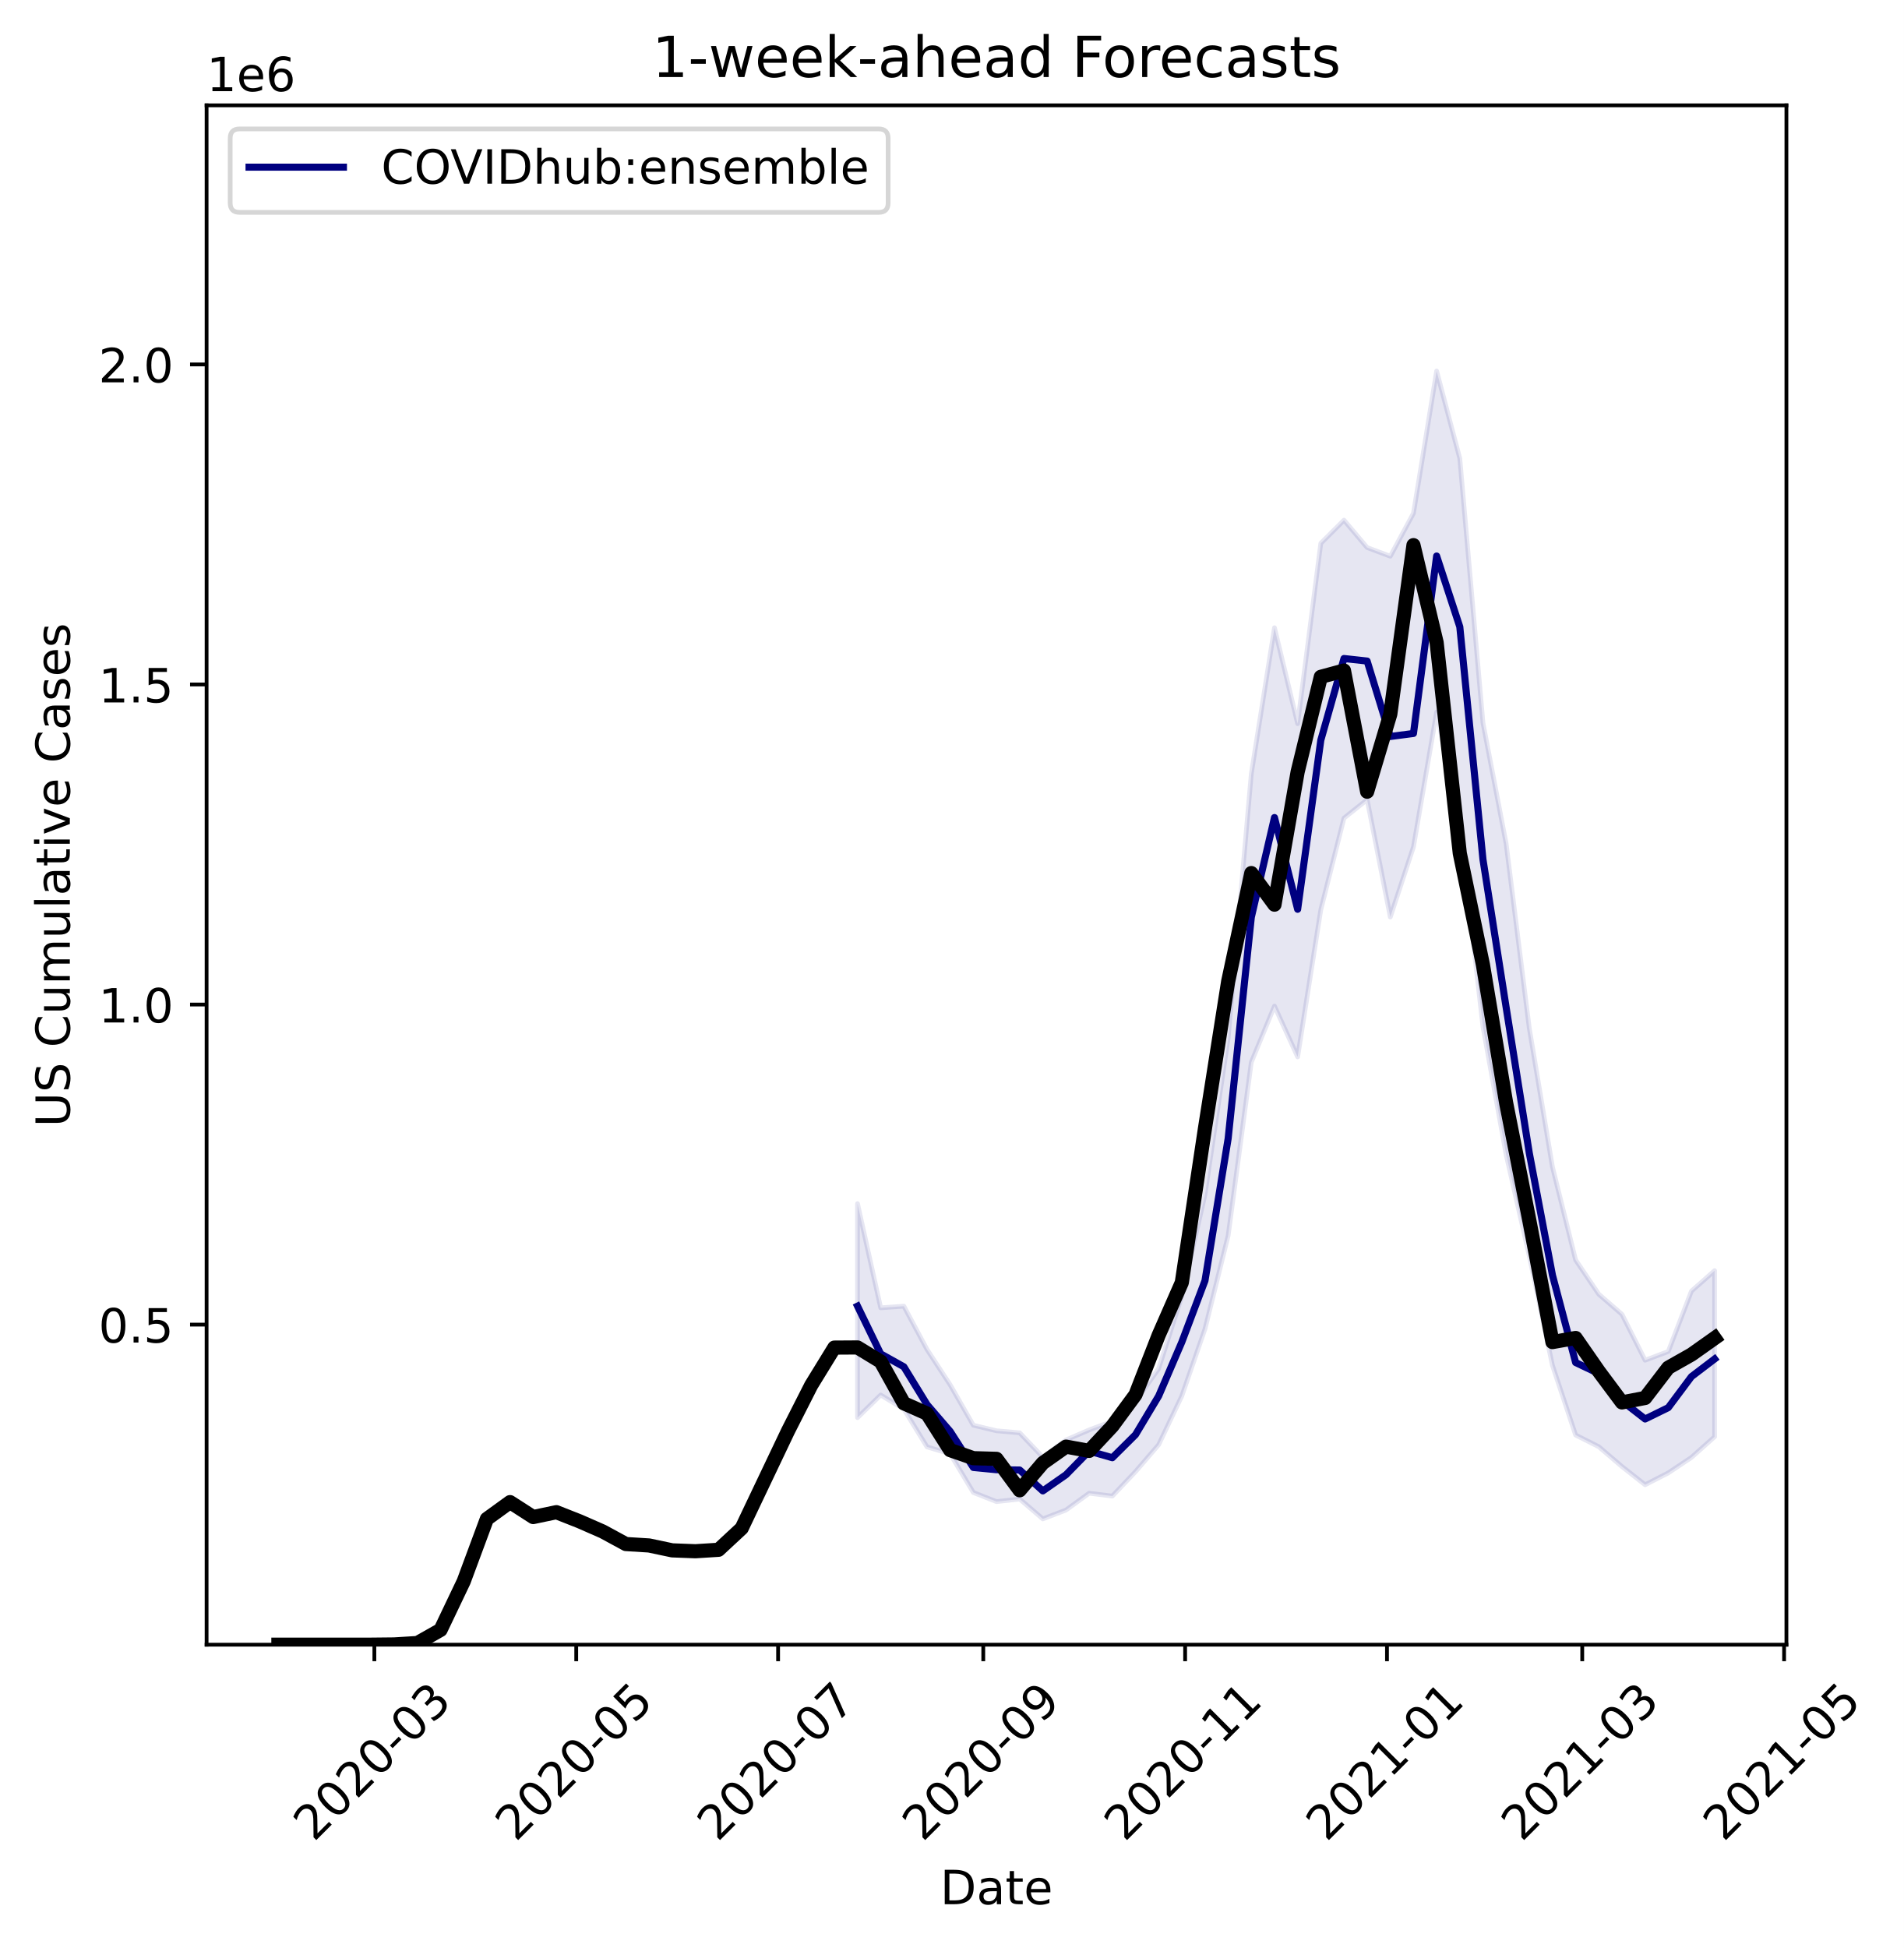
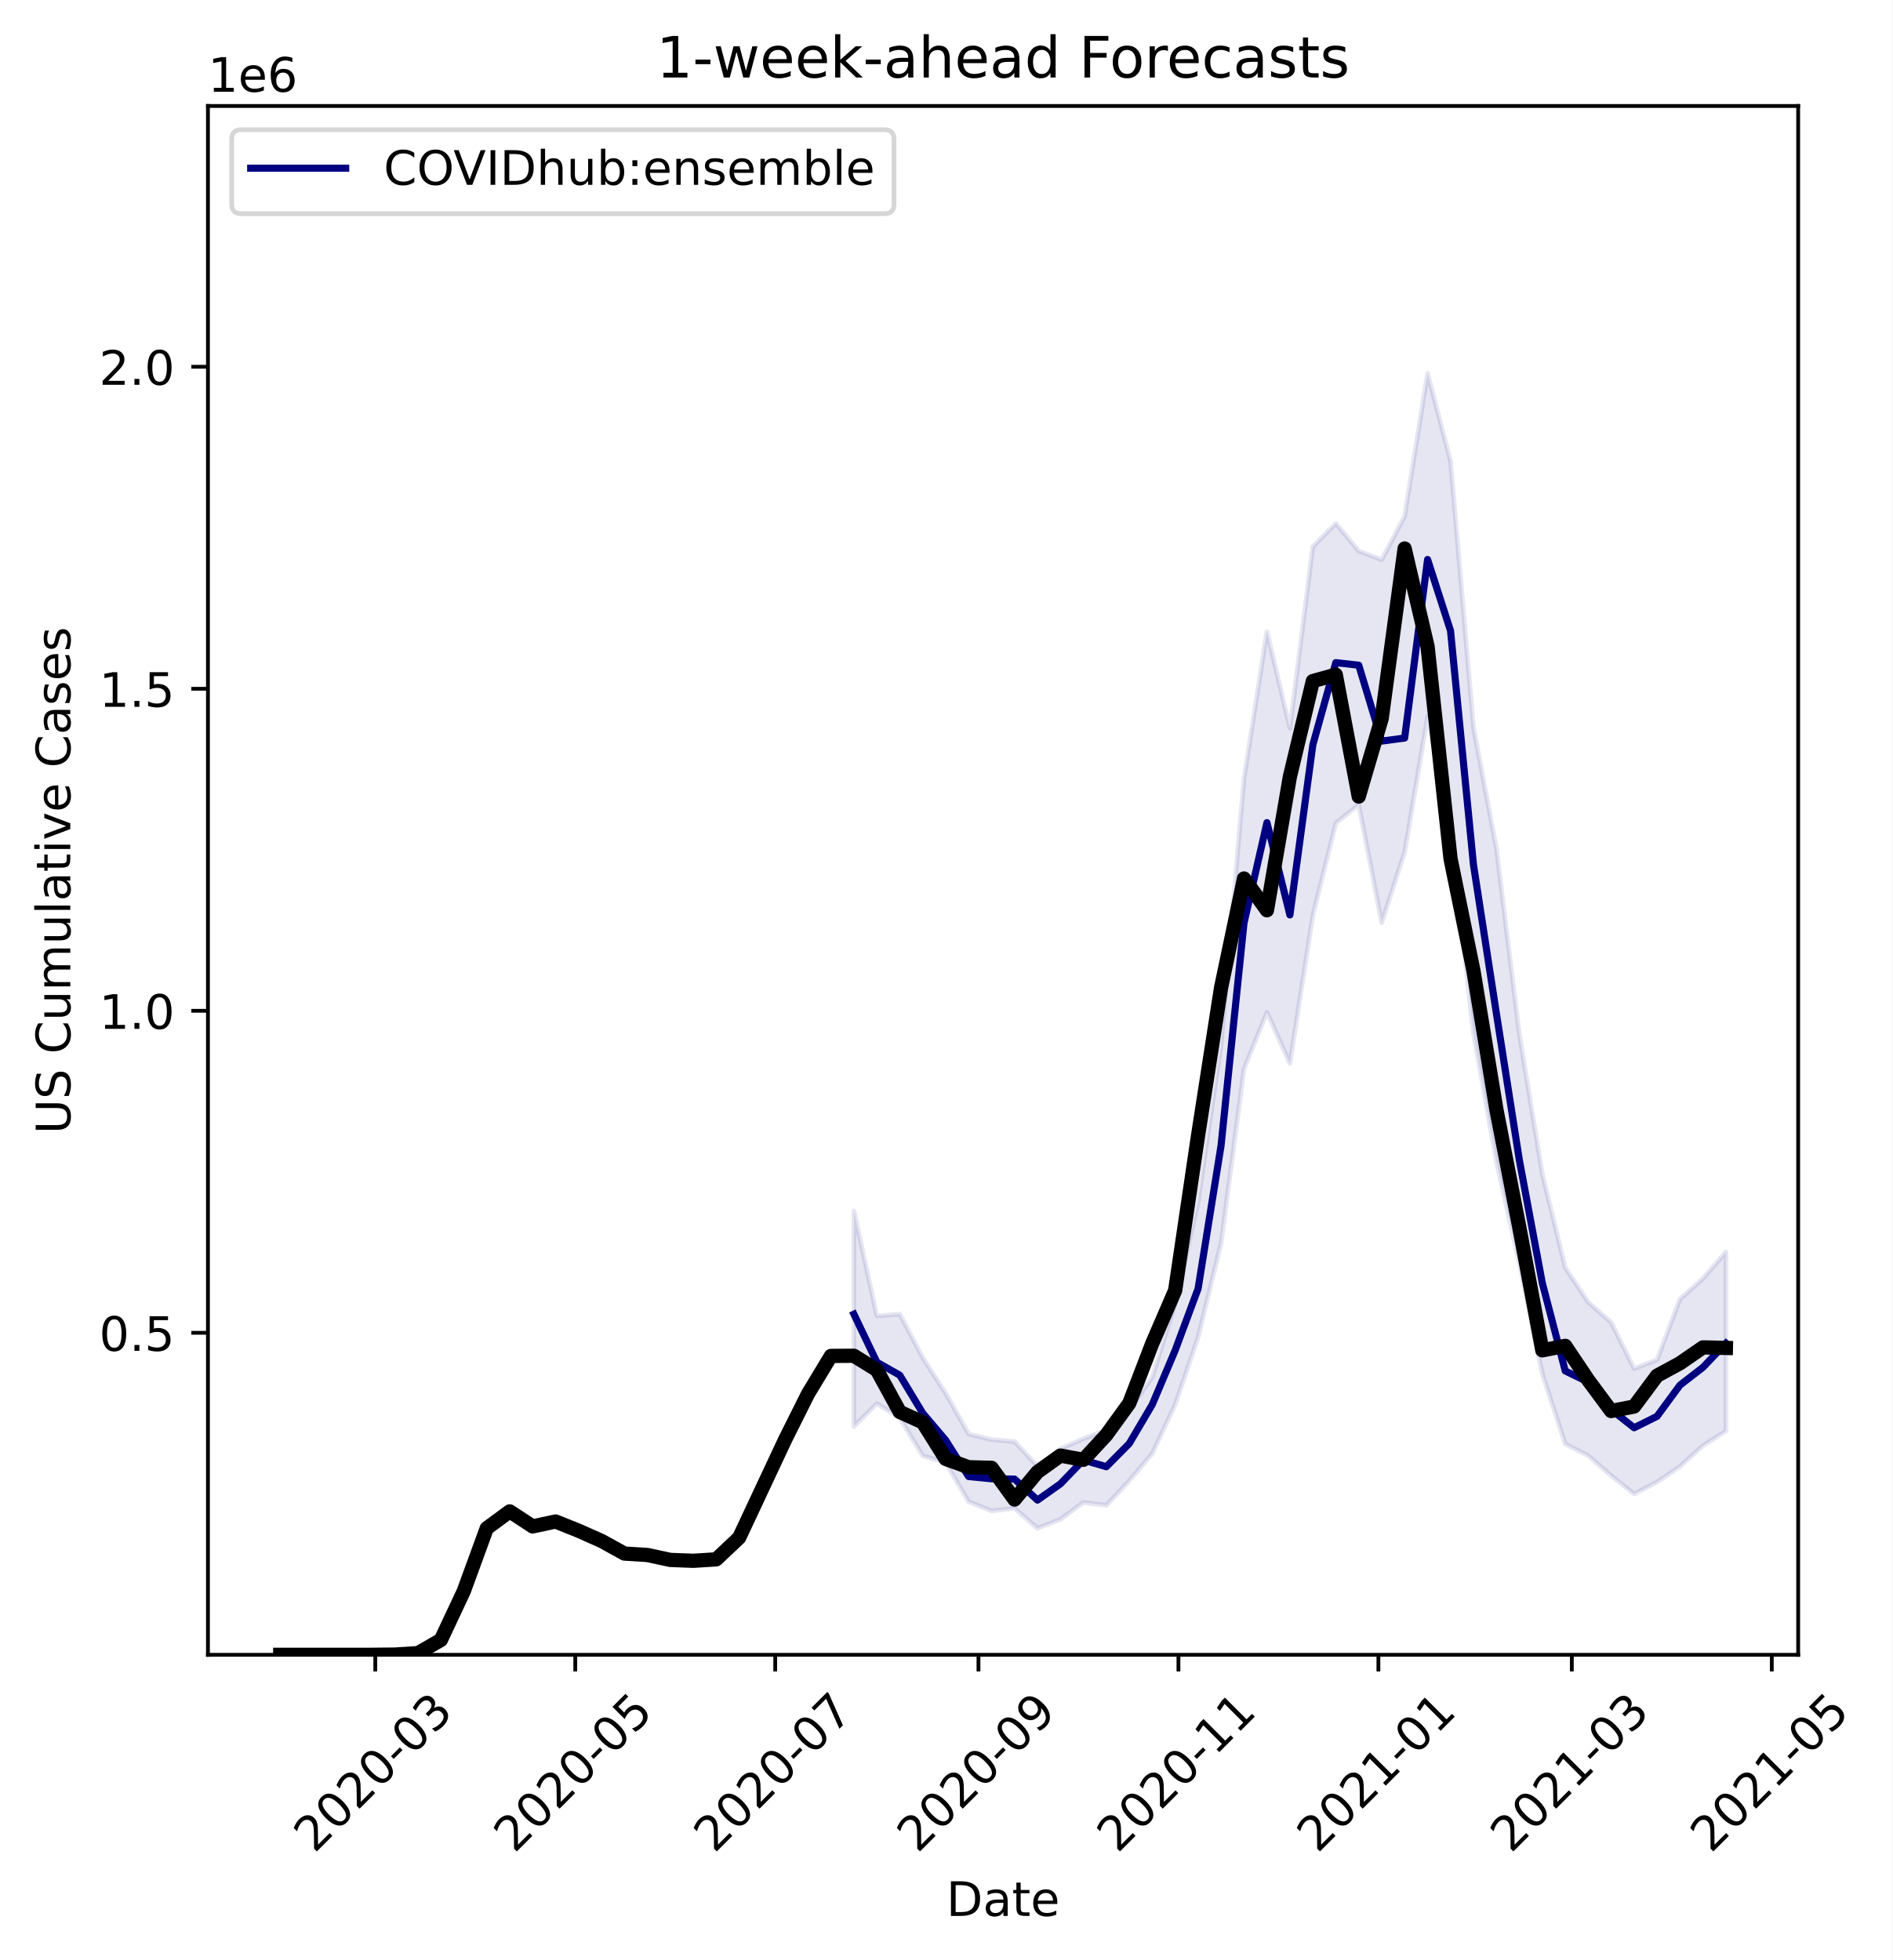
- <svg xmlns="http://www.w3.org/2000/svg" xmlns:xlink="http://www.w3.org/1999/xlink" height="412.745pt" version="1.1" viewBox="0 0 403.485 412.745" width="403.485pt">
+ <svg xmlns="http://www.w3.org/2000/svg" xmlns:xlink="http://www.w3.org/1999/xlink" height="412.745pt" version="1.1" viewBox="0 0 398.42 412.745" width="398.42pt">
  <defs>
    <style type="text/css">
*{stroke-linecap:butt;stroke-linejoin:round;}
  </style>
  </defs>
  <g id="figure_1">
    <g id="patch_1">
-       <path d="M 0 412.745  L 403.485 412.745  L 403.485 0  L 0 0  z " style="fill:#ffffff;" />
+       <path d="M 0 412.745  L 398.42 412.745  L 398.42 0  L 0 0  z " style="fill:#ffffff;" />
    </g>
    <g id="axes_1">
      <g id="patch_2">
        <path d="M 43.781 348.478  L 378.581 348.478  L 378.581 22.318  L 43.781 22.318  z " style="fill:#ffffff;" />
      </g>
      <g id="PolyCollection_1">
        <defs>
-           <path d="M 181.727 -157.72  L 181.727 -112.376  L 186.636 -117.171  L 191.545 -114.176  L 196.454 -106.173  L 201.363 -104.705  L 206.272 -96.517  L 211.181 -94.577  L 216.09 -95.13  L 220.999 -90.919  L 225.909 -92.8  L 230.818 -96.362  L 235.727 -95.755  L 240.636 -100.933  L 245.545 -106.637  L 250.454 -116.966  L 255.363 -131.159  L 260.272 -150.926  L 265.181 -187.679  L 270.09 -199.571  L 274.999 -188.803  L 279.909 -219.993  L 284.818 -239.395  L 289.727 -243.307  L 294.636 -218.445  L 299.545 -233.306  L 304.454 -261.875  L 309.363 -238.014  L 314.272 -195.186  L 319.181 -168.114  L 324.09 -146.608  L 328.999 -123.444  L 333.909 -108.687  L 338.818 -106.208  L 343.727 -102.009  L 348.636 -98.151  L 353.545 -100.665  L 358.454 -103.943  L 363.363 -108.322  L 363.363 -143.52  L 363.363 -143.52  L 358.454 -139.185  L 353.545 -126.395  L 348.636 -124.537  L 343.727 -134.268  L 338.818 -138.524  L 333.909 -145.784  L 328.999 -165.492  L 324.09 -194.893  L 319.181 -234.01  L 314.272 -259.589  L 309.363 -315.617  L 304.454 -334.131  L 299.545 -303.997  L 294.636 -294.888  L 289.727 -296.729  L 284.818 -302.535  L 279.909 -297.629  L 274.999 -259.411  L 270.09 -279.744  L 265.181 -248.805  L 260.272 -192.726  L 255.363 -159.627  L 250.454 -138.128  L 245.545 -122.754  L 240.636 -115.836  L 235.727 -111.608  L 230.818 -109.768  L 225.909 -107.649  L 220.999 -104.004  L 216.09 -109.157  L 211.181 -109.587  L 206.272 -110.762  L 201.363 -119.324  L 196.454 -126.821  L 191.545 -135.989  L 186.636 -135.643  L 181.727 -157.72  z " id="m6667976392" style="stroke:#000080;stroke-opacity:0.1;" />
+           <path d="M 179.779 -157.714  L 179.779 -112.372  L 184.61 -117.167  L 189.441 -114.173  L 194.272 -106.17  L 199.103 -104.702  L 203.934 -96.515  L 208.766 -94.575  L 213.597 -95.128  L 218.428 -90.917  L 223.259 -92.799  L 228.09 -96.36  L 232.922 -95.753  L 237.753 -100.93  L 242.584 -106.634  L 247.415 -116.962  L 252.246 -131.155  L 257.077 -150.92  L 261.909 -187.67  L 266.74 -199.562  L 271.571 -188.794  L 276.402 -219.983  L 281.233 -239.383  L 286.064 -243.295  L 290.896 -218.435  L 295.727 -233.295  L 300.558 -261.862  L 305.389 -238.003  L 310.22 -195.177  L 315.051 -168.107  L 319.883 -146.603  L 324.714 -123.44  L 329.545 -108.684  L 334.376 -106.205  L 339.207 -102.007  L 344.038 -98.149  L 348.87 -100.663  L 353.701 -103.94  L 358.532 -108.319  L 363.363 -111.405  L 363.363 -149.104  L 363.363 -149.104  L 358.532 -143.515  L 353.701 -139.18  L 348.87 -126.391  L 344.038 -124.533  L 339.207 -134.264  L 334.376 -138.519  L 329.545 -145.779  L 324.714 -165.485  L 319.883 -194.884  L 315.051 -233.999  L 310.22 -259.576  L 305.389 -315.601  L 300.558 -334.113  L 295.727 -303.981  L 290.896 -294.872  L 286.064 -296.713  L 281.233 -302.519  L 276.402 -297.613  L 271.571 -259.398  L 266.74 -279.73  L 261.909 -248.793  L 257.077 -192.718  L 252.246 -159.62  L 247.415 -138.123  L 242.584 -122.75  L 237.753 -115.833  L 232.922 -111.605  L 228.09 -109.765  L 223.259 -107.646  L 218.428 -104.001  L 213.597 -109.154  L 208.766 -109.584  L 203.934 -110.758  L 199.103 -119.321  L 194.272 -126.817  L 189.441 -135.984  L 184.61 -135.639  L 179.779 -157.714  z " id="m18c1578d08" style="stroke:#000080;stroke-opacity:0.1;" />
        </defs>
-         <g clip-path="url(#p2d11f18455)">
-           <use style="fill:#000080;fill-opacity:0.1;stroke:#000080;stroke-opacity:0.1;" x="0" xlink:href="#m6667976392" y="412.745" />
+         <g clip-path="url(#p16501a00fe)">
+           <use style="fill:#000080;fill-opacity:0.1;stroke:#000080;stroke-opacity:0.1;" x="0" xlink:href="#m18c1578d08" y="412.745" />
        </g>
      </g>
      <g id="matplotlib.axis_1">
        <g id="xtick_1">
          <g id="line2d_1">
            <defs>
-               <path d="M 0 0  L 0 3.5  " id="m833029e736" style="stroke:#000000;stroke-width:0.8;" />
-             </defs>
-             <g>
-               <use style="stroke:#000000;stroke-width:0.8;" x="79.337" xlink:href="#m833029e736" y="348.478" />
+               <path d="M 0 0  L 0 3.5  " id="m06d26d8ffd" style="stroke:#000000;stroke-width:0.8;" />
+             </defs>
+             <g>
+               <use style="stroke:#000000;stroke-width:0.8;" x="79.014" xlink:href="#m06d26d8ffd" y="348.478" />
            </g>
          </g>
          <g id="text_1">
            <defs>
              <path d="M 19.188 8.297  L 53.609 8.297  L 53.609 0  L 7.328 0  L 7.328 8.297  Q 12.938 14.109 22.625 23.891  Q 32.328 33.688 34.812 36.531  Q 39.547 41.844 41.422 45.531  Q 43.312 49.219 43.312 52.781  Q 43.312 58.594 39.234 62.25  Q 35.156 65.922 28.609 65.922  Q 23.969 65.922 18.812 64.312  Q 13.672 62.703 7.812 59.422  L 7.812 69.391  Q 13.766 71.781 18.938 73  Q 24.125 74.219 28.422 74.219  Q 39.75 74.219 46.484 68.547  Q 53.219 62.891 53.219 53.422  Q 53.219 48.922 51.531 44.891  Q 49.859 40.875 45.406 35.406  Q 44.188 33.984 37.641 27.219  Q 31.109 20.453 19.188 8.297  z " id="DejaVuSans-50" />
              <path d="M 31.781 66.406  Q 24.172 66.406 20.328 58.906  Q 16.5 51.422 16.5 36.375  Q 16.5 21.391 20.328 13.891  Q 24.172 6.391 31.781 6.391  Q 39.453 6.391 43.281 13.891  Q 47.125 21.391 47.125 36.375  Q 47.125 51.422 43.281 58.906  Q 39.453 66.406 31.781 66.406  z M 31.781 74.219  Q 44.047 74.219 50.516 64.516  Q 56.984 54.828 56.984 36.375  Q 56.984 17.969 50.516 8.266  Q 44.047 -1.422 31.781 -1.422  Q 19.531 -1.422 13.062 8.266  Q 6.594 17.969 6.594 36.375  Q 6.594 54.828 13.062 64.516  Q 19.531 74.219 31.781 74.219  z " id="DejaVuSans-48" />
              <path d="M 4.891 31.391  L 31.203 31.391  L 31.203 23.391  L 4.891 23.391  z " id="DejaVuSans-45" />
              <path d="M 40.578 39.312  Q 47.656 37.797 51.625 33  Q 55.609 28.219 55.609 21.188  Q 55.609 10.406 48.188 4.484  Q 40.766 -1.422 27.094 -1.422  Q 22.516 -1.422 17.656 -0.516  Q 12.797 0.391 7.625 2.203  L 7.625 11.719  Q 11.719 9.328 16.594 8.109  Q 21.484 6.891 26.812 6.891  Q 36.078 6.891 40.938 10.547  Q 45.797 14.203 45.797 21.188  Q 45.797 27.641 41.281 31.266  Q 36.766 34.906 28.719 34.906  L 20.219 34.906  L 20.219 43.016  L 29.109 43.016  Q 36.375 43.016 40.234 45.922  Q 44.094 48.828 44.094 54.297  Q 44.094 59.906 40.109 62.906  Q 36.141 65.922 28.719 65.922  Q 24.656 65.922 20.016 65.031  Q 15.375 64.156 9.812 62.312  L 9.812 71.094  Q 15.438 72.656 20.344 73.438  Q 25.25 74.219 29.594 74.219  Q 40.828 74.219 47.359 69.109  Q 53.906 64.016 53.906 55.328  Q 53.906 49.266 50.438 45.094  Q 46.969 40.922 40.578 39.312  z " id="DejaVuSans-51" />
            </defs>
-             <g transform="translate(66.51581 390.3959)rotate(-45)scale(0.1 -0.1)">
+             <g transform="translate(66.19299 390.3959)rotate(-45)scale(0.1 -0.1)">
              <use xlink:href="#DejaVuSans-50" />
              <use x="63.623" xlink:href="#DejaVuSans-48" />
              <use x="127.246" xlink:href="#DejaVuSans-50" />
              <use x="190.869" xlink:href="#DejaVuSans-48" />
              <use x="254.492" xlink:href="#DejaVuSans-45" />
              <use x="290.576" xlink:href="#DejaVuSans-48" />
              <use x="354.199" xlink:href="#DejaVuSans-51" />
            </g>
          </g>
        </g>
        <g id="xtick_2">
          <g id="line2d_2">
            <g>
-               <use style="stroke:#000000;stroke-width:0.8;" x="122.116" xlink:href="#m833029e736" y="348.478" />
+               <use style="stroke:#000000;stroke-width:0.8;" x="121.114" xlink:href="#m06d26d8ffd" y="348.478" />
            </g>
          </g>
          <g id="text_2">
            <defs>
              <path d="M 10.797 72.906  L 49.516 72.906  L 49.516 64.594  L 19.828 64.594  L 19.828 46.734  Q 21.969 47.469 24.109 47.828  Q 26.266 48.188 28.422 48.188  Q 40.625 48.188 47.75 41.5  Q 54.891 34.812 54.891 23.391  Q 54.891 11.625 47.562 5.094  Q 40.234 -1.422 26.906 -1.422  Q 22.312 -1.422 17.547 -0.641  Q 12.797 0.141 7.719 1.703  L 7.719 11.625  Q 12.109 9.234 16.797 8.062  Q 21.484 6.891 26.703 6.891  Q 35.156 6.891 40.078 11.328  Q 45.016 15.766 45.016 23.391  Q 45.016 31 40.078 35.438  Q 35.156 39.891 26.703 39.891  Q 22.75 39.891 18.812 39.016  Q 14.891 38.141 10.797 36.281  z " id="DejaVuSans-53" />
            </defs>
-             <g transform="translate(109.295 390.3959)rotate(-45)scale(0.1 -0.1)">
+             <g transform="translate(108.2932 390.3959)rotate(-45)scale(0.1 -0.1)">
              <use xlink:href="#DejaVuSans-50" />
              <use x="63.623" xlink:href="#DejaVuSans-48" />
              <use x="127.246" xlink:href="#DejaVuSans-50" />
              <use x="190.869" xlink:href="#DejaVuSans-48" />
              <use x="254.492" xlink:href="#DejaVuSans-45" />
              <use x="290.576" xlink:href="#DejaVuSans-48" />
              <use x="354.199" xlink:href="#DejaVuSans-53" />
            </g>
          </g>
        </g>
        <g id="xtick_3">
          <g id="line2d_3">
            <g>
-               <use style="stroke:#000000;stroke-width:0.8;" x="164.896" xlink:href="#m833029e736" y="348.478" />
+               <use style="stroke:#000000;stroke-width:0.8;" x="163.215" xlink:href="#m06d26d8ffd" y="348.478" />
            </g>
          </g>
          <g id="text_3">
            <defs>
              <path d="M 8.203 72.906  L 55.078 72.906  L 55.078 68.703  L 28.609 0  L 18.312 0  L 43.219 64.594  L 8.203 64.594  z " id="DejaVuSans-55" />
            </defs>
-             <g transform="translate(152.0743 390.3959)rotate(-45)scale(0.1 -0.1)">
+             <g transform="translate(150.3934 390.3959)rotate(-45)scale(0.1 -0.1)">
              <use xlink:href="#DejaVuSans-50" />
              <use x="63.623" xlink:href="#DejaVuSans-48" />
              <use x="127.246" xlink:href="#DejaVuSans-50" />
              <use x="190.869" xlink:href="#DejaVuSans-48" />
              <use x="254.492" xlink:href="#DejaVuSans-45" />
              <use x="290.576" xlink:href="#DejaVuSans-48" />
              <use x="354.199" xlink:href="#DejaVuSans-55" />
            </g>
          </g>
        </g>
        <g id="xtick_4">
          <g id="line2d_4">
            <g>
-               <use style="stroke:#000000;stroke-width:0.8;" x="208.376" xlink:href="#m833029e736" y="348.478" />
+               <use style="stroke:#000000;stroke-width:0.8;" x="206.005" xlink:href="#m06d26d8ffd" y="348.478" />
            </g>
          </g>
          <g id="text_4">
            <defs>
              <path d="M 10.984 1.516  L 10.984 10.5  Q 14.703 8.734 18.5 7.812  Q 22.312 6.891 25.984 6.891  Q 35.75 6.891 40.891 13.453  Q 46.047 20.016 46.781 33.406  Q 43.953 29.203 39.594 26.953  Q 35.25 24.703 29.984 24.703  Q 19.047 24.703 12.672 31.312  Q 6.297 37.938 6.297 49.422  Q 6.297 60.641 12.938 67.422  Q 19.578 74.219 30.609 74.219  Q 43.266 74.219 49.922 64.516  Q 56.594 54.828 56.594 36.375  Q 56.594 19.141 48.406 8.859  Q 40.234 -1.422 26.422 -1.422  Q 22.703 -1.422 18.891 -0.688  Q 15.094 0.047 10.984 1.516  z M 30.609 32.422  Q 37.25 32.422 41.125 36.953  Q 45.016 41.5 45.016 49.422  Q 45.016 57.281 41.125 61.844  Q 37.25 66.406 30.609 66.406  Q 23.969 66.406 20.094 61.844  Q 16.219 57.281 16.219 49.422  Q 16.219 41.5 20.094 36.953  Q 23.969 32.422 30.609 32.422  z " id="DejaVuSans-57" />
            </defs>
-             <g transform="translate(195.5548 390.3959)rotate(-45)scale(0.1 -0.1)">
+             <g transform="translate(193.1837 390.3959)rotate(-45)scale(0.1 -0.1)">
              <use xlink:href="#DejaVuSans-50" />
              <use x="63.623" xlink:href="#DejaVuSans-48" />
              <use x="127.246" xlink:href="#DejaVuSans-50" />
              <use x="190.869" xlink:href="#DejaVuSans-48" />
              <use x="254.492" xlink:href="#DejaVuSans-45" />
              <use x="290.576" xlink:href="#DejaVuSans-48" />
              <use x="354.199" xlink:href="#DejaVuSans-57" />
            </g>
          </g>
        </g>
        <g id="xtick_5">
          <g id="line2d_5">
            <g>
-               <use style="stroke:#000000;stroke-width:0.8;" x="251.155" xlink:href="#m833029e736" y="348.478" />
+               <use style="stroke:#000000;stroke-width:0.8;" x="248.105" xlink:href="#m06d26d8ffd" y="348.478" />
            </g>
          </g>
          <g id="text_5">
            <defs>
              <path d="M 12.406 8.297  L 28.516 8.297  L 28.516 63.922  L 10.984 60.406  L 10.984 69.391  L 28.422 72.906  L 38.281 72.906  L 38.281 8.297  L 54.391 8.297  L 54.391 0  L 12.406 0  z " id="DejaVuSans-49" />
            </defs>
-             <g transform="translate(238.334 390.3959)rotate(-45)scale(0.1 -0.1)">
+             <g transform="translate(235.2839 390.3959)rotate(-45)scale(0.1 -0.1)">
              <use xlink:href="#DejaVuSans-50" />
              <use x="63.623" xlink:href="#DejaVuSans-48" />
              <use x="127.246" xlink:href="#DejaVuSans-50" />
              <use x="190.869" xlink:href="#DejaVuSans-48" />
              <use x="254.492" xlink:href="#DejaVuSans-45" />
              <use x="290.576" xlink:href="#DejaVuSans-49" />
              <use x="354.199" xlink:href="#DejaVuSans-49" />
            </g>
          </g>
        </g>
        <g id="xtick_6">
          <g id="line2d_6">
            <g>
-               <use style="stroke:#000000;stroke-width:0.8;" x="293.934" xlink:href="#m833029e736" y="348.478" />
+               <use style="stroke:#000000;stroke-width:0.8;" x="290.205" xlink:href="#m06d26d8ffd" y="348.478" />
            </g>
          </g>
          <g id="text_6">
-             <g transform="translate(281.1132 390.3959)rotate(-45)scale(0.1 -0.1)">
+             <g transform="translate(277.3841 390.3959)rotate(-45)scale(0.1 -0.1)">
              <use xlink:href="#DejaVuSans-50" />
              <use x="63.623" xlink:href="#DejaVuSans-48" />
              <use x="127.246" xlink:href="#DejaVuSans-50" />
              <use x="190.869" xlink:href="#DejaVuSans-49" />
              <use x="254.492" xlink:href="#DejaVuSans-45" />
              <use x="290.576" xlink:href="#DejaVuSans-48" />
              <use x="354.199" xlink:href="#DejaVuSans-49" />
            </g>
          </g>
        </g>
        <g id="xtick_7">
          <g id="line2d_7">
            <g>
-               <use style="stroke:#000000;stroke-width:0.8;" x="335.311" xlink:href="#m833029e736" y="348.478" />
+               <use style="stroke:#000000;stroke-width:0.8;" x="330.925" xlink:href="#m06d26d8ffd" y="348.478" />
            </g>
          </g>
          <g id="text_7">
-             <g transform="translate(322.4898 390.3959)rotate(-45)scale(0.1 -0.1)">
+             <g transform="translate(318.1039 390.3959)rotate(-45)scale(0.1 -0.1)">
              <use xlink:href="#DejaVuSans-50" />
              <use x="63.623" xlink:href="#DejaVuSans-48" />
              <use x="127.246" xlink:href="#DejaVuSans-50" />
              <use x="190.869" xlink:href="#DejaVuSans-49" />
              <use x="254.492" xlink:href="#DejaVuSans-45" />
              <use x="290.576" xlink:href="#DejaVuSans-48" />
              <use x="354.199" xlink:href="#DejaVuSans-51" />
            </g>
          </g>
        </g>
        <g id="xtick_8">
          <g id="line2d_8">
            <g>
-               <use style="stroke:#000000;stroke-width:0.8;" x="378.09" xlink:href="#m833029e736" y="348.478" />
+               <use style="stroke:#000000;stroke-width:0.8;" x="373.025" xlink:href="#m06d26d8ffd" y="348.478" />
            </g>
          </g>
          <g id="text_8">
-             <g transform="translate(365.2691 390.3959)rotate(-45)scale(0.1 -0.1)">
+             <g transform="translate(360.2041 390.3959)rotate(-45)scale(0.1 -0.1)">
              <use xlink:href="#DejaVuSans-50" />
              <use x="63.623" xlink:href="#DejaVuSans-48" />
              <use x="127.246" xlink:href="#DejaVuSans-50" />
              <use x="190.869" xlink:href="#DejaVuSans-49" />
              <use x="254.492" xlink:href="#DejaVuSans-45" />
              <use x="290.576" xlink:href="#DejaVuSans-48" />
              <use x="354.199" xlink:href="#DejaVuSans-53" />
            </g>
          </g>
        </g>
        <g id="text_9">
          <defs>
            <path d="M 19.672 64.797  L 19.672 8.109  L 31.594 8.109  Q 46.688 8.109 53.688 14.938  Q 60.688 21.781 60.688 36.531  Q 60.688 51.172 53.688 57.984  Q 46.688 64.797 31.594 64.797  z M 9.812 72.906  L 30.078 72.906  Q 51.266 72.906 61.172 64.094  Q 71.094 55.281 71.094 36.531  Q 71.094 17.672 61.125 8.828  Q 51.172 0 30.078 0  L 9.812 0  z " id="DejaVuSans-68" />
            <path d="M 34.281 27.484  Q 23.391 27.484 19.188 25  Q 14.984 22.516 14.984 16.5  Q 14.984 11.719 18.141 8.906  Q 21.297 6.109 26.703 6.109  Q 34.188 6.109 38.703 11.406  Q 43.219 16.703 43.219 25.484  L 43.219 27.484  z M 52.203 31.203  L 52.203 0  L 43.219 0  L 43.219 8.297  Q 40.141 3.328 35.547 0.953  Q 30.953 -1.422 24.312 -1.422  Q 15.922 -1.422 10.953 3.297  Q 6 8.016 6 15.922  Q 6 25.141 12.172 29.828  Q 18.359 34.516 30.609 34.516  L 43.219 34.516  L 43.219 35.406  Q 43.219 41.609 39.141 45  Q 35.062 48.391 27.688 48.391  Q 23 48.391 18.547 47.266  Q 14.109 46.141 10.016 43.891  L 10.016 52.203  Q 14.938 54.109 19.578 55.047  Q 24.219 56 28.609 56  Q 40.484 56 46.344 49.844  Q 52.203 43.703 52.203 31.203  z " id="DejaVuSans-97" />
            <path d="M 18.312 70.219  L 18.312 54.688  L 36.812 54.688  L 36.812 47.703  L 18.312 47.703  L 18.312 18.016  Q 18.312 11.328 20.141 9.422  Q 21.969 7.516 27.594 7.516  L 36.812 7.516  L 36.812 0  L 27.594 0  Q 17.188 0 13.234 3.875  Q 9.281 7.766 9.281 18.016  L 9.281 47.703  L 2.688 47.703  L 2.688 54.688  L 9.281 54.688  L 9.281 70.219  z " id="DejaVuSans-116" />
            <path d="M 56.203 29.594  L 56.203 25.203  L 14.891 25.203  Q 15.484 15.922 20.484 11.062  Q 25.484 6.203 34.422 6.203  Q 39.594 6.203 44.453 7.469  Q 49.312 8.734 54.109 11.281  L 54.109 2.781  Q 49.266 0.734 44.188 -0.344  Q 39.109 -1.422 33.891 -1.422  Q 20.797 -1.422 13.156 6.188  Q 5.516 13.812 5.516 26.812  Q 5.516 40.234 12.766 48.109  Q 20.016 56 32.328 56  Q 43.359 56 49.781 48.891  Q 56.203 41.797 56.203 29.594  z M 47.219 32.234  Q 47.125 39.594 43.094 43.984  Q 39.062 48.391 32.422 48.391  Q 24.906 48.391 20.391 44.141  Q 15.875 39.891 15.188 32.172  z " id="DejaVuSans-101" />
          </defs>
          <g transform="translate(199.2305 403.4649)scale(0.1 -0.1)">
            <use xlink:href="#DejaVuSans-68" />
            <use x="77.002" xlink:href="#DejaVuSans-97" />
            <use x="138.281" xlink:href="#DejaVuSans-116" />
            <use x="177.49" xlink:href="#DejaVuSans-101" />
          </g>
        </g>
      </g>
      <g id="matplotlib.axis_2">
        <g id="ytick_1">
          <g id="line2d_9">
            <defs>
-               <path d="M 0 0  L -3.5 0  " id="m79999a25c3" style="stroke:#000000;stroke-width:0.8;" />
-             </defs>
-             <g>
-               <use style="stroke:#000000;stroke-width:0.8;" x="43.781" xlink:href="#m79999a25c3" y="280.662" />
+               <path d="M 0 0  L -3.5 0  " id="m1179af7280" style="stroke:#000000;stroke-width:0.8;" />
+             </defs>
+             <g>
+               <use style="stroke:#000000;stroke-width:0.8;" x="43.781" xlink:href="#m1179af7280" y="280.667" />
            </g>
          </g>
          <g id="text_10">
            <defs>
              <path d="M 10.688 12.406  L 21 12.406  L 21 0  L 10.688 0  z " id="DejaVuSans-46" />
            </defs>
-             <g transform="translate(20.87813 284.4613)scale(0.1 -0.1)">
+             <g transform="translate(20.87813 284.4658)scale(0.1 -0.1)">
              <use xlink:href="#DejaVuSans-48" />
              <use x="63.623" xlink:href="#DejaVuSans-46" />
              <use x="95.41" xlink:href="#DejaVuSans-53" />
            </g>
          </g>
        </g>
        <g id="ytick_2">
          <g id="line2d_10">
            <g>
-               <use style="stroke:#000000;stroke-width:0.8;" x="43.781" xlink:href="#m79999a25c3" y="212.846" />
+               <use style="stroke:#000000;stroke-width:0.8;" x="43.781" xlink:href="#m1179af7280" y="212.855" />
            </g>
          </g>
          <g id="text_11">
-             <g transform="translate(20.87813 216.6451)scale(0.1 -0.1)">
+             <g transform="translate(20.87813 216.6541)scale(0.1 -0.1)">
              <use xlink:href="#DejaVuSans-49" />
              <use x="63.623" xlink:href="#DejaVuSans-46" />
              <use x="95.41" xlink:href="#DejaVuSans-48" />
            </g>
          </g>
        </g>
        <g id="ytick_3">
          <g id="line2d_11">
            <g>
-               <use style="stroke:#000000;stroke-width:0.8;" x="43.781" xlink:href="#m79999a25c3" y="145.03" />
+               <use style="stroke:#000000;stroke-width:0.8;" x="43.781" xlink:href="#m1179af7280" y="145.043" />
            </g>
          </g>
          <g id="text_12">
-             <g transform="translate(20.87813 148.8289)scale(0.1 -0.1)">
+             <g transform="translate(20.87813 148.8424)scale(0.1 -0.1)">
              <use xlink:href="#DejaVuSans-49" />
              <use x="63.623" xlink:href="#DejaVuSans-46" />
              <use x="95.41" xlink:href="#DejaVuSans-53" />
            </g>
          </g>
        </g>
        <g id="ytick_4">
          <g id="line2d_12">
            <g>
-               <use style="stroke:#000000;stroke-width:0.8;" x="43.781" xlink:href="#m79999a25c3" y="77.214" />
+               <use style="stroke:#000000;stroke-width:0.8;" x="43.781" xlink:href="#m1179af7280" y="77.232" />
            </g>
          </g>
          <g id="text_13">
-             <g transform="translate(20.87813 81.01274)scale(0.1 -0.1)">
+             <g transform="translate(20.87813 81.03074)scale(0.1 -0.1)">
              <use xlink:href="#DejaVuSans-50" />
              <use x="63.623" xlink:href="#DejaVuSans-46" />
              <use x="95.41" xlink:href="#DejaVuSans-48" />
            </g>
          </g>
        </g>
        <g id="text_14">
          <defs>
            <path d="M 8.688 72.906  L 18.609 72.906  L 18.609 28.609  Q 18.609 16.891 22.844 11.734  Q 27.094 6.594 36.625 6.594  Q 46.094 6.594 50.344 11.734  Q 54.594 16.891 54.594 28.609  L 54.594 72.906  L 64.5 72.906  L 64.5 27.391  Q 64.5 13.141 57.438 5.859  Q 50.391 -1.422 36.625 -1.422  Q 22.797 -1.422 15.734 5.859  Q 8.688 13.141 8.688 27.391  z " id="DejaVuSans-85" />
            <path d="M 53.516 70.516  L 53.516 60.891  Q 47.906 63.578 42.922 64.891  Q 37.938 66.219 33.297 66.219  Q 25.25 66.219 20.875 63.094  Q 16.5 59.969 16.5 54.203  Q 16.5 49.359 19.406 46.891  Q 22.312 44.438 30.422 42.922  L 36.375 41.703  Q 47.406 39.594 52.656 34.297  Q 57.906 29 57.906 20.125  Q 57.906 9.516 50.797 4.047  Q 43.703 -1.422 29.984 -1.422  Q 24.812 -1.422 18.969 -0.25  Q 13.141 0.922 6.891 3.219  L 6.891 13.375  Q 12.891 10.016 18.656 8.297  Q 24.422 6.594 29.984 6.594  Q 38.422 6.594 43.016 9.906  Q 47.609 13.234 47.609 19.391  Q 47.609 24.75 44.312 27.781  Q 41.016 30.812 33.5 32.328  L 27.484 33.5  Q 16.453 35.688 11.516 40.375  Q 6.594 45.062 6.594 53.422  Q 6.594 63.094 13.406 68.656  Q 20.219 74.219 32.172 74.219  Q 37.312 74.219 42.625 73.281  Q 47.953 72.359 53.516 70.516  z " id="DejaVuSans-83" />
            <path id="DejaVuSans-32" />
            <path d="M 64.406 67.281  L 64.406 56.891  Q 59.422 61.531 53.781 63.812  Q 48.141 66.109 41.797 66.109  Q 29.297 66.109 22.656 58.469  Q 16.016 50.828 16.016 36.375  Q 16.016 21.969 22.656 14.328  Q 29.297 6.688 41.797 6.688  Q 48.141 6.688 53.781 8.984  Q 59.422 11.281 64.406 15.922  L 64.406 5.609  Q 59.234 2.094 53.438 0.328  Q 47.656 -1.422 41.219 -1.422  Q 24.656 -1.422 15.125 8.703  Q 5.609 18.844 5.609 36.375  Q 5.609 53.953 15.125 64.078  Q 24.656 74.219 41.219 74.219  Q 47.75 74.219 53.531 72.484  Q 59.328 70.75 64.406 67.281  z " id="DejaVuSans-67" />
            <path d="M 8.5 21.578  L 8.5 54.688  L 17.484 54.688  L 17.484 21.922  Q 17.484 14.156 20.5 10.266  Q 23.531 6.391 29.594 6.391  Q 36.859 6.391 41.078 11.031  Q 45.312 15.672 45.312 23.688  L 45.312 54.688  L 54.297 54.688  L 54.297 0  L 45.312 0  L 45.312 8.406  Q 42.047 3.422 37.719 1  Q 33.406 -1.422 27.688 -1.422  Q 18.266 -1.422 13.375 4.438  Q 8.5 10.297 8.5 21.578  z M 31.109 56  z " id="DejaVuSans-117" />
            <path d="M 52 44.188  Q 55.375 50.25 60.062 53.125  Q 64.75 56 71.094 56  Q 79.641 56 84.281 50.016  Q 88.922 44.047 88.922 33.016  L 88.922 0  L 79.891 0  L 79.891 32.719  Q 79.891 40.578 77.094 44.375  Q 74.312 48.188 68.609 48.188  Q 61.625 48.188 57.562 43.547  Q 53.516 38.922 53.516 30.906  L 53.516 0  L 44.484 0  L 44.484 32.719  Q 44.484 40.625 41.703 44.406  Q 38.922 48.188 33.109 48.188  Q 26.219 48.188 22.156 43.531  Q 18.109 38.875 18.109 30.906  L 18.109 0  L 9.078 0  L 9.078 54.688  L 18.109 54.688  L 18.109 46.188  Q 21.188 51.219 25.484 53.609  Q 29.781 56 35.688 56  Q 41.656 56 45.828 52.969  Q 50 49.953 52 44.188  z " id="DejaVuSans-109" />
            <path d="M 9.422 75.984  L 18.406 75.984  L 18.406 0  L 9.422 0  z " id="DejaVuSans-108" />
            <path d="M 9.422 54.688  L 18.406 54.688  L 18.406 0  L 9.422 0  z M 9.422 75.984  L 18.406 75.984  L 18.406 64.594  L 9.422 64.594  z " id="DejaVuSans-105" />
            <path d="M 2.984 54.688  L 12.5 54.688  L 29.594 8.797  L 46.688 54.688  L 56.203 54.688  L 35.688 0  L 23.484 0  z " id="DejaVuSans-118" />
            <path d="M 44.281 53.078  L 44.281 44.578  Q 40.484 46.531 36.375 47.5  Q 32.281 48.484 27.875 48.484  Q 21.188 48.484 17.844 46.438  Q 14.5 44.391 14.5 40.281  Q 14.5 37.156 16.891 35.375  Q 19.281 33.594 26.516 31.984  L 29.594 31.297  Q 39.156 29.25 43.188 25.516  Q 47.219 21.781 47.219 15.094  Q 47.219 7.469 41.188 3.016  Q 35.156 -1.422 24.609 -1.422  Q 20.219 -1.422 15.453 -0.562  Q 10.688 0.297 5.422 2  L 5.422 11.281  Q 10.406 8.688 15.234 7.391  Q 20.062 6.109 24.812 6.109  Q 31.156 6.109 34.562 8.281  Q 37.984 10.453 37.984 14.406  Q 37.984 18.062 35.516 20.016  Q 33.062 21.969 24.703 23.781  L 21.578 24.516  Q 13.234 26.266 9.516 29.906  Q 5.812 33.547 5.812 39.891  Q 5.812 47.609 11.281 51.797  Q 16.75 56 26.812 56  Q 31.781 56 36.172 55.266  Q 40.578 54.547 44.281 53.078  z " id="DejaVuSans-115" />
          </defs>
          <g transform="translate(14.79844 238.7887)rotate(-90)scale(0.1 -0.1)">
            <use xlink:href="#DejaVuSans-85" />
            <use x="73.193" xlink:href="#DejaVuSans-83" />
            <use x="136.67" xlink:href="#DejaVuSans-32" />
            <use x="168.457" xlink:href="#DejaVuSans-67" />
            <use x="238.281" xlink:href="#DejaVuSans-117" />
            <use x="301.66" xlink:href="#DejaVuSans-109" />
            <use x="399.072" xlink:href="#DejaVuSans-117" />
            <use x="462.451" xlink:href="#DejaVuSans-108" />
            <use x="490.234" xlink:href="#DejaVuSans-97" />
            <use x="551.514" xlink:href="#DejaVuSans-116" />
            <use x="590.723" xlink:href="#DejaVuSans-105" />
            <use x="618.506" xlink:href="#DejaVuSans-118" />
            <use x="677.686" xlink:href="#DejaVuSans-101" />
            <use x="739.209" xlink:href="#DejaVuSans-32" />
            <use x="770.996" xlink:href="#DejaVuSans-67" />
            <use x="840.82" xlink:href="#DejaVuSans-97" />
            <use x="902.1" xlink:href="#DejaVuSans-115" />
            <use x="954.199" xlink:href="#DejaVuSans-101" />
            <use x="1015.723" xlink:href="#DejaVuSans-115" />
          </g>
        </g>
        <g id="text_15">
          <defs>
            <path d="M 33.016 40.375  Q 26.375 40.375 22.484 35.828  Q 18.609 31.297 18.609 23.391  Q 18.609 15.531 22.484 10.953  Q 26.375 6.391 33.016 6.391  Q 39.656 6.391 43.531 10.953  Q 47.406 15.531 47.406 23.391  Q 47.406 31.297 43.531 35.828  Q 39.656 40.375 33.016 40.375  z M 52.594 71.297  L 52.594 62.312  Q 48.875 64.062 45.094 64.984  Q 41.312 65.922 37.594 65.922  Q 27.828 65.922 22.672 59.328  Q 17.531 52.734 16.797 39.406  Q 19.672 43.656 24.016 45.922  Q 28.375 48.188 33.594 48.188  Q 44.578 48.188 50.953 41.516  Q 57.328 34.859 57.328 23.391  Q 57.328 12.156 50.688 5.359  Q 44.047 -1.422 33.016 -1.422  Q 20.359 -1.422 13.672 8.266  Q 6.984 17.969 6.984 36.375  Q 6.984 53.656 15.188 63.938  Q 23.391 74.219 37.203 74.219  Q 40.922 74.219 44.703 73.484  Q 48.484 72.75 52.594 71.297  z " id="DejaVuSans-54" />
          </defs>
          <g transform="translate(43.78125 19.31812)scale(0.1 -0.1)">
            <use xlink:href="#DejaVuSans-49" />
            <use x="63.623" xlink:href="#DejaVuSans-101" />
            <use x="125.146" xlink:href="#DejaVuSans-54" />
          </g>
        </g>
      </g>
      <g id="line2d_13">
-         <path clip-path="url(#p2d11f18455)" d="M 181.727 276.745  L 186.636 286.857  L 191.545 289.595  L 196.454 297.593  L 201.363 303.29  L 206.272 310.93  L 211.181 311.406  L 216.09 311.469  L 220.999 315.893  L 225.909 312.472  L 230.818 307.462  L 235.727 308.864  L 240.636 303.984  L 245.545 295.792  L 250.454 284.36  L 255.363 271.347  L 260.272 241.239  L 265.181 194.351  L 270.09 173.224  L 274.999 192.657  L 279.909 156.834  L 284.818 139.526  L 289.727 140.065  L 294.636 156.05  L 299.545 155.407  L 304.454 117.808  L 309.363 132.807  L 314.272 182.091  L 319.181 213.431  L 324.09 244.309  L 328.999 270.194  L 333.909 288.693  L 338.818 291.036  L 343.727 296.839  L 348.636 300.658  L 353.545 298.252  L 358.454 291.678  L 363.363 287.944  " style="fill:none;stroke:#000080;stroke-linecap:square;stroke-width:1.5;" />
+         <path clip-path="url(#p16501a00fe)" d="M 179.779 276.749  L 184.61 286.861  L 189.441 289.598  L 194.272 297.596  L 199.103 303.293  L 203.934 310.933  L 208.766 311.409  L 213.597 311.471  L 218.428 315.896  L 223.259 312.474  L 228.09 307.465  L 232.922 308.867  L 237.753 303.987  L 242.584 295.795  L 247.415 284.364  L 252.246 271.352  L 257.077 241.247  L 261.909 194.361  L 266.74 173.236  L 271.571 192.667  L 276.402 156.847  L 281.233 139.54  L 286.064 140.079  L 290.896 156.062  L 295.727 155.42  L 300.558 117.823  L 305.389 132.822  L 310.22 182.102  L 315.051 213.44  L 319.883 244.316  L 324.714 270.199  L 329.545 288.697  L 334.376 291.039  L 339.207 296.843  L 344.038 300.661  L 348.87 298.256  L 353.701 291.682  L 358.532 287.948  L 363.363 282.871  " style="fill:none;stroke:#000080;stroke-linecap:square;stroke-width:1.5;" />
      </g>
      <g id="line2d_14">
-         <path clip-path="url(#p2d11f18455)" d="M 58.999 348.477  L 63.909 348.478  L 68.818 348.478  L 73.727 348.478  L 78.636 348.477  L 83.545 348.427  L 88.454 348.128  L 93.363 345.347  L 98.272 335.059  L 103.181 321.831  L 108.09 318.273  L 112.999 321.433  L 117.909 320.403  L 122.818 322.34  L 127.727 324.49  L 132.636 327.154  L 137.545 327.456  L 142.454 328.491  L 147.363 328.679  L 152.272 328.37  L 157.181 323.812  L 162.09 313.498  L 166.999 303.186  L 171.909 293.519  L 176.818 285.53  L 181.727 285.5  L 186.636 288.489  L 191.545 297.331  L 196.454 299.515  L 201.363 307.257  L 206.272 308.962  L 211.181 309.104  L 216.09 315.761  L 220.999 309.982  L 225.909 306.515  L 230.818 307.415  L 235.727 302.17  L 240.636 295.51  L 245.545 282.917  L 250.454 271.745  L 255.363 239.075  L 260.272 207.977  L 265.181 184.989  L 270.09 191.677  L 274.999 163.541  L 279.909 143.406  L 284.818 142.078  L 289.727 167.743  L 294.636 151.31  L 299.545 115.507  L 304.454 136.137  L 309.363 180.809  L 314.272 204.451  L 319.181 233.674  L 324.09 258.53  L 328.999 284.36  L 333.909 283.491  L 338.818 290.563  L 343.727 297.147  L 348.636 296.2  L 353.545 289.787  L 358.454 287.008  L 363.363 283.533  " style="fill:none;stroke:#000000;stroke-linecap:square;stroke-width:3;" />
+         <path clip-path="url(#p16501a00fe)" d="M 58.999 348.477  L 63.831 348.478  L 68.662 348.478  L 73.493 348.478  L 78.324 348.477  L 83.155 348.427  L 87.986 348.128  L 92.818 345.348  L 97.649 335.06  L 102.48 321.833  L 107.311 318.274  L 112.142 321.434  L 116.973 320.405  L 121.805 322.342  L 126.636 324.492  L 131.467 327.156  L 136.298 327.458  L 141.129 328.492  L 145.96 328.68  L 150.792 328.372  L 155.623 323.814  L 160.454 313.5  L 165.285 303.189  L 170.116 293.522  L 174.947 285.535  L 179.779 285.505  L 184.61 288.493  L 189.441 297.334  L 194.272 299.518  L 199.103 307.225  L 203.934 308.979  L 208.766 309.102  L 213.597 315.78  L 218.428 309.977  L 223.259 306.522  L 228.09 307.415  L 232.922 302.18  L 237.753 295.508  L 242.584 282.928  L 247.415 271.746  L 252.246 239.072  L 257.077 208.006  L 261.909 185  L 266.74 191.687  L 271.571 163.553  L 276.402 143.419  L 281.233 142.083  L 286.064 167.742  L 290.896 151.308  L 295.727 115.507  L 300.558 136.141  L 305.389 180.804  L 310.22 204.445  L 315.051 233.669  L 319.883 258.52  L 324.714 284.357  L 329.545 283.417  L 334.376 290.629  L 339.207 297.14  L 344.038 296.193  L 348.87 289.698  L 353.701 287.074  L 358.532 283.739  L 363.363 283.852  " style="fill:none;stroke:#000000;stroke-linecap:square;stroke-width:3;" />
      </g>
      <g id="patch_3">
        <path d="M 43.781 348.478  L 43.781 22.318  " style="fill:none;stroke:#000000;stroke-linecap:square;stroke-linejoin:miter;stroke-width:0.8;" />
      </g>
      <g id="patch_4">
        <path d="M 378.581 348.478  L 378.581 22.318  " style="fill:none;stroke:#000000;stroke-linecap:square;stroke-linejoin:miter;stroke-width:0.8;" />
      </g>
      <g id="patch_5">
        <path d="M 43.781 348.478  L 378.581 348.478  " style="fill:none;stroke:#000000;stroke-linecap:square;stroke-linejoin:miter;stroke-width:0.8;" />
      </g>
      <g id="patch_6">
        <path d="M 43.781 22.318  L 378.581 22.318  " style="fill:none;stroke:#000000;stroke-linecap:square;stroke-linejoin:miter;stroke-width:0.8;" />
      </g>
      <g id="text_16">
        <defs>
          <path d="M 4.203 54.688  L 13.188 54.688  L 24.422 12.016  L 35.594 54.688  L 46.188 54.688  L 57.422 12.016  L 68.609 54.688  L 77.594 54.688  L 63.281 0  L 52.688 0  L 40.922 44.828  L 29.109 0  L 18.5 0  z " id="DejaVuSans-119" />
          <path d="M 9.078 75.984  L 18.109 75.984  L 18.109 31.109  L 44.922 54.688  L 56.391 54.688  L 27.391 29.109  L 57.625 0  L 45.906 0  L 18.109 26.703  L 18.109 0  L 9.078 0  z " id="DejaVuSans-107" />
          <path d="M 54.891 33.016  L 54.891 0  L 45.906 0  L 45.906 32.719  Q 45.906 40.484 42.875 44.328  Q 39.844 48.188 33.797 48.188  Q 26.516 48.188 22.312 43.547  Q 18.109 38.922 18.109 30.906  L 18.109 0  L 9.078 0  L 9.078 75.984  L 18.109 75.984  L 18.109 46.188  Q 21.344 51.125 25.703 53.562  Q 30.078 56 35.797 56  Q 45.219 56 50.047 50.172  Q 54.891 44.344 54.891 33.016  z " id="DejaVuSans-104" />
          <path d="M 45.406 46.391  L 45.406 75.984  L 54.391 75.984  L 54.391 0  L 45.406 0  L 45.406 8.203  Q 42.578 3.328 38.25 0.953  Q 33.938 -1.422 27.875 -1.422  Q 17.969 -1.422 11.734 6.484  Q 5.516 14.406 5.516 27.297  Q 5.516 40.188 11.734 48.094  Q 17.969 56 27.875 56  Q 33.938 56 38.25 53.625  Q 42.578 51.266 45.406 46.391  z M 14.797 27.297  Q 14.797 17.391 18.875 11.75  Q 22.953 6.109 30.078 6.109  Q 37.203 6.109 41.297 11.75  Q 45.406 17.391 45.406 27.297  Q 45.406 37.203 41.297 42.844  Q 37.203 48.484 30.078 48.484  Q 22.953 48.484 18.875 42.844  Q 14.797 37.203 14.797 27.297  z " id="DejaVuSans-100" />
          <path d="M 9.812 72.906  L 51.703 72.906  L 51.703 64.594  L 19.672 64.594  L 19.672 43.109  L 48.578 43.109  L 48.578 34.812  L 19.672 34.812  L 19.672 0  L 9.812 0  z " id="DejaVuSans-70" />
          <path d="M 30.609 48.391  Q 23.391 48.391 19.188 42.75  Q 14.984 37.109 14.984 27.297  Q 14.984 17.484 19.156 11.844  Q 23.344 6.203 30.609 6.203  Q 37.797 6.203 41.984 11.859  Q 46.188 17.531 46.188 27.297  Q 46.188 37.016 41.984 42.703  Q 37.797 48.391 30.609 48.391  z M 30.609 56  Q 42.328 56 49.016 48.375  Q 55.719 40.766 55.719 27.297  Q 55.719 13.875 49.016 6.219  Q 42.328 -1.422 30.609 -1.422  Q 18.844 -1.422 12.172 6.219  Q 5.516 13.875 5.516 27.297  Q 5.516 40.766 12.172 48.375  Q 18.844 56 30.609 56  z " id="DejaVuSans-111" />
          <path d="M 41.109 46.297  Q 39.594 47.172 37.812 47.578  Q 36.031 48 33.891 48  Q 26.266 48 22.188 43.047  Q 18.109 38.094 18.109 28.812  L 18.109 0  L 9.078 0  L 9.078 54.688  L 18.109 54.688  L 18.109 46.188  Q 20.953 51.172 25.484 53.578  Q 30.031 56 36.531 56  Q 37.453 56 38.578 55.875  Q 39.703 55.766 41.062 55.516  z " id="DejaVuSans-114" />
          <path d="M 48.781 52.594  L 48.781 44.188  Q 44.969 46.297 41.141 47.344  Q 37.312 48.391 33.406 48.391  Q 24.656 48.391 19.812 42.844  Q 14.984 37.312 14.984 27.297  Q 14.984 17.281 19.812 11.734  Q 24.656 6.203 33.406 6.203  Q 37.312 6.203 41.141 7.25  Q 44.969 8.297 48.781 10.406  L 48.781 2.094  Q 45.016 0.344 40.984 -0.531  Q 36.969 -1.422 32.422 -1.422  Q 20.062 -1.422 12.781 6.344  Q 5.516 14.109 5.516 27.297  Q 5.516 40.672 12.859 48.328  Q 20.219 56 33.016 56  Q 37.156 56 41.109 55.141  Q 45.062 54.297 48.781 52.594  z " id="DejaVuSans-99" />
        </defs>
        <g transform="translate(138.1978 16.31812)scale(0.12 -0.12)">
          <use xlink:href="#DejaVuSans-49" />
          <use x="63.623" xlink:href="#DejaVuSans-45" />
          <use x="99.707" xlink:href="#DejaVuSans-119" />
          <use x="181.494" xlink:href="#DejaVuSans-101" />
          <use x="243.018" xlink:href="#DejaVuSans-101" />
          <use x="304.541" xlink:href="#DejaVuSans-107" />
          <use x="362.451" xlink:href="#DejaVuSans-45" />
          <use x="398.535" xlink:href="#DejaVuSans-97" />
          <use x="459.814" xlink:href="#DejaVuSans-104" />
          <use x="523.193" xlink:href="#DejaVuSans-101" />
          <use x="584.717" xlink:href="#DejaVuSans-97" />
          <use x="645.996" xlink:href="#DejaVuSans-100" />
          <use x="709.473" xlink:href="#DejaVuSans-32" />
          <use x="741.26" xlink:href="#DejaVuSans-70" />
          <use x="795.154" xlink:href="#DejaVuSans-111" />
          <use x="856.336" xlink:href="#DejaVuSans-114" />
          <use x="895.199" xlink:href="#DejaVuSans-101" />
          <use x="956.723" xlink:href="#DejaVuSans-99" />
          <use x="1011.703" xlink:href="#DejaVuSans-97" />
          <use x="1072.982" xlink:href="#DejaVuSans-115" />
          <use x="1125.082" xlink:href="#DejaVuSans-116" />
          <use x="1164.291" xlink:href="#DejaVuSans-115" />
        </g>
      </g>
      <g id="legend_1">
        <g id="patch_7">
          <path d="M 50.781 44.996  L 186.217 44.996  Q 188.217 44.996 188.217 42.996  L 188.217 29.318  Q 188.217 27.318 186.217 27.318  L 50.781 27.318  Q 48.781 27.318 48.781 29.318  L 48.781 42.996  Q 48.781 44.996 50.781 44.996  z " style="fill:#ffffff;opacity:0.8;stroke:#cccccc;stroke-linejoin:miter;" />
        </g>
        <g id="line2d_15">
          <path d="M 52.781 35.417  L 72.781 35.417  " style="fill:none;stroke:#000080;stroke-linecap:square;stroke-width:1.5;" />
        </g>
        <g id="line2d_16" />
        <g id="text_17">
          <defs>
            <path d="M 39.406 66.219  Q 28.656 66.219 22.328 58.203  Q 16.016 50.203 16.016 36.375  Q 16.016 22.609 22.328 14.594  Q 28.656 6.594 39.406 6.594  Q 50.141 6.594 56.422 14.594  Q 62.703 22.609 62.703 36.375  Q 62.703 50.203 56.422 58.203  Q 50.141 66.219 39.406 66.219  z M 39.406 74.219  Q 54.734 74.219 63.906 63.938  Q 73.094 53.656 73.094 36.375  Q 73.094 19.141 63.906 8.859  Q 54.734 -1.422 39.406 -1.422  Q 24.031 -1.422 14.812 8.828  Q 5.609 19.094 5.609 36.375  Q 5.609 53.656 14.812 63.938  Q 24.031 74.219 39.406 74.219  z " id="DejaVuSans-79" />
            <path d="M 28.609 0  L 0.781 72.906  L 11.078 72.906  L 34.188 11.531  L 57.328 72.906  L 67.578 72.906  L 39.797 0  z " id="DejaVuSans-86" />
            <path d="M 9.812 72.906  L 19.672 72.906  L 19.672 0  L 9.812 0  z " id="DejaVuSans-73" />
            <path d="M 48.688 27.297  Q 48.688 37.203 44.609 42.844  Q 40.531 48.484 33.406 48.484  Q 26.266 48.484 22.188 42.844  Q 18.109 37.203 18.109 27.297  Q 18.109 17.391 22.188 11.75  Q 26.266 6.109 33.406 6.109  Q 40.531 6.109 44.609 11.75  Q 48.688 17.391 48.688 27.297  z M 18.109 46.391  Q 20.953 51.266 25.266 53.625  Q 29.594 56 35.594 56  Q 45.562 56 51.781 48.094  Q 58.016 40.188 58.016 27.297  Q 58.016 14.406 51.781 6.484  Q 45.562 -1.422 35.594 -1.422  Q 29.594 -1.422 25.266 0.953  Q 20.953 3.328 18.109 8.203  L 18.109 0  L 9.078 0  L 9.078 75.984  L 18.109 75.984  z " id="DejaVuSans-98" />
            <path d="M 11.719 12.406  L 22.016 12.406  L 22.016 0  L 11.719 0  z M 11.719 51.703  L 22.016 51.703  L 22.016 39.312  L 11.719 39.312  z " id="DejaVuSans-58" />
            <path d="M 54.891 33.016  L 54.891 0  L 45.906 0  L 45.906 32.719  Q 45.906 40.484 42.875 44.328  Q 39.844 48.188 33.797 48.188  Q 26.516 48.188 22.312 43.547  Q 18.109 38.922 18.109 30.906  L 18.109 0  L 9.078 0  L 9.078 54.688  L 18.109 54.688  L 18.109 46.188  Q 21.344 51.125 25.703 53.562  Q 30.078 56 35.797 56  Q 45.219 56 50.047 50.172  Q 54.891 44.344 54.891 33.016  z " id="DejaVuSans-110" />
          </defs>
          <g transform="translate(80.78125 38.91656)scale(0.1 -0.1)">
            <use xlink:href="#DejaVuSans-67" />
            <use x="69.824" xlink:href="#DejaVuSans-79" />
            <use x="146.785" xlink:href="#DejaVuSans-86" />
            <use x="215.193" xlink:href="#DejaVuSans-73" />
            <use x="244.686" xlink:href="#DejaVuSans-68" />
            <use x="321.688" xlink:href="#DejaVuSans-104" />
            <use x="385.066" xlink:href="#DejaVuSans-117" />
            <use x="448.445" xlink:href="#DejaVuSans-98" />
            <use x="511.922" xlink:href="#DejaVuSans-58" />
            <use x="545.613" xlink:href="#DejaVuSans-101" />
            <use x="607.137" xlink:href="#DejaVuSans-110" />
            <use x="670.516" xlink:href="#DejaVuSans-115" />
            <use x="722.615" xlink:href="#DejaVuSans-101" />
            <use x="784.139" xlink:href="#DejaVuSans-109" />
            <use x="881.551" xlink:href="#DejaVuSans-98" />
            <use x="945.027" xlink:href="#DejaVuSans-108" />
            <use x="972.811" xlink:href="#DejaVuSans-101" />
          </g>
        </g>
      </g>
    </g>
  </g>
  <defs>
-     <clipPath id="p2d11f18455">
+     <clipPath id="p16501a00fe">
      <rect height="326.16" width="334.8" x="43.781" y="22.318" />
    </clipPath>
  </defs>
</svg>
